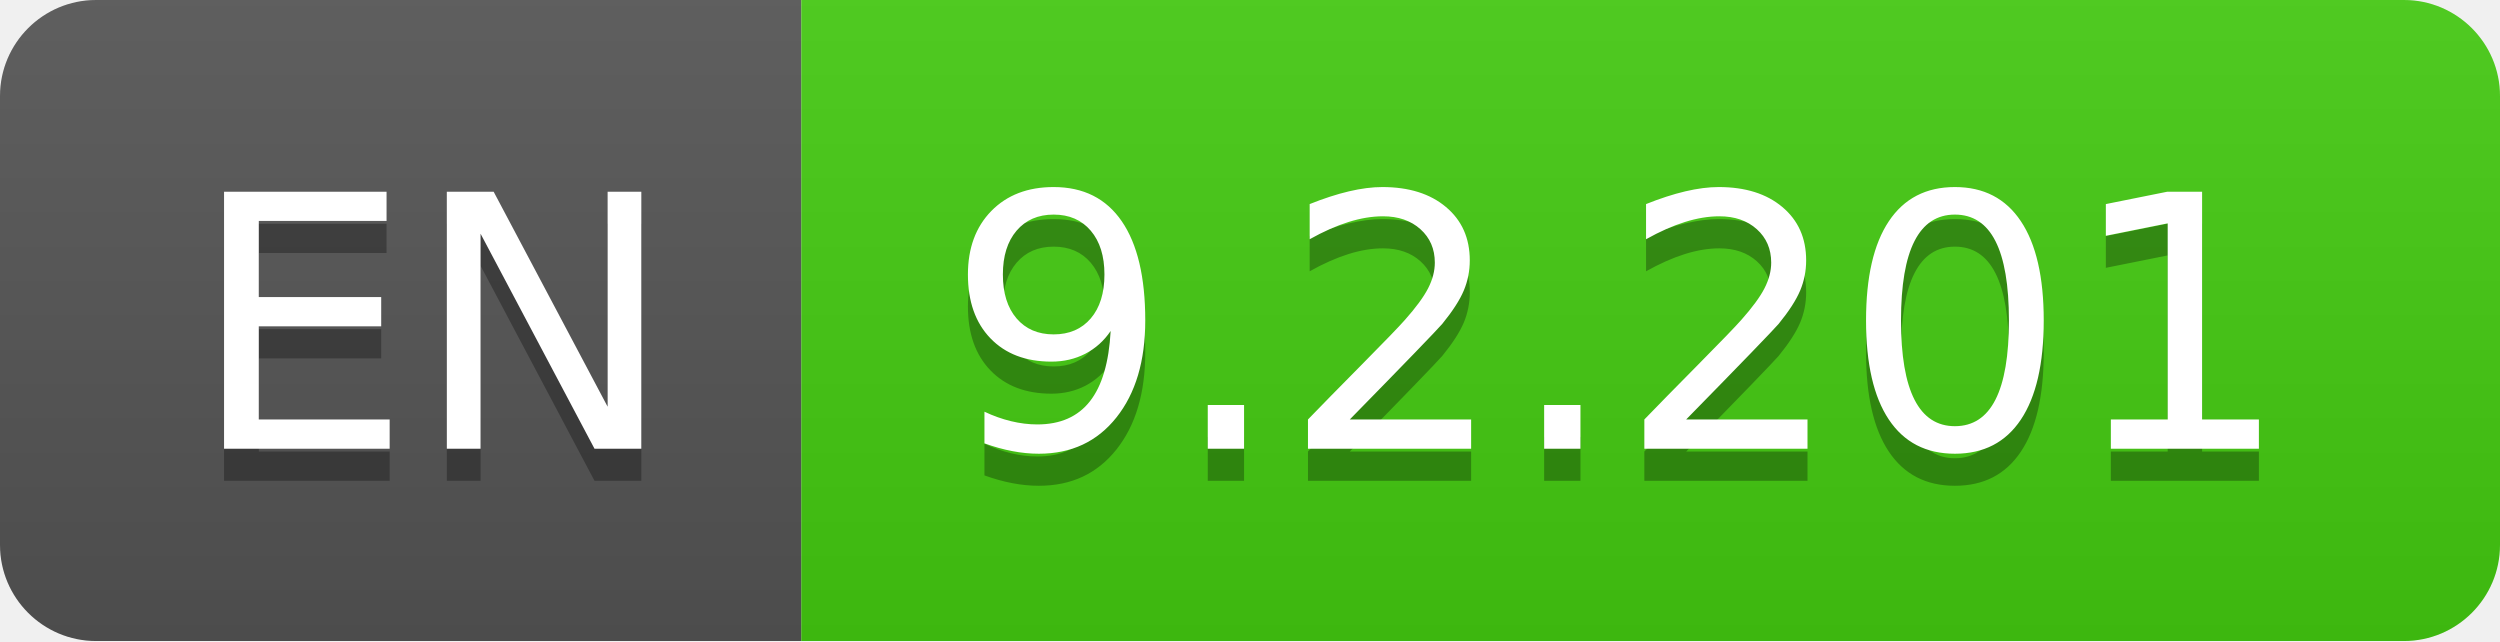
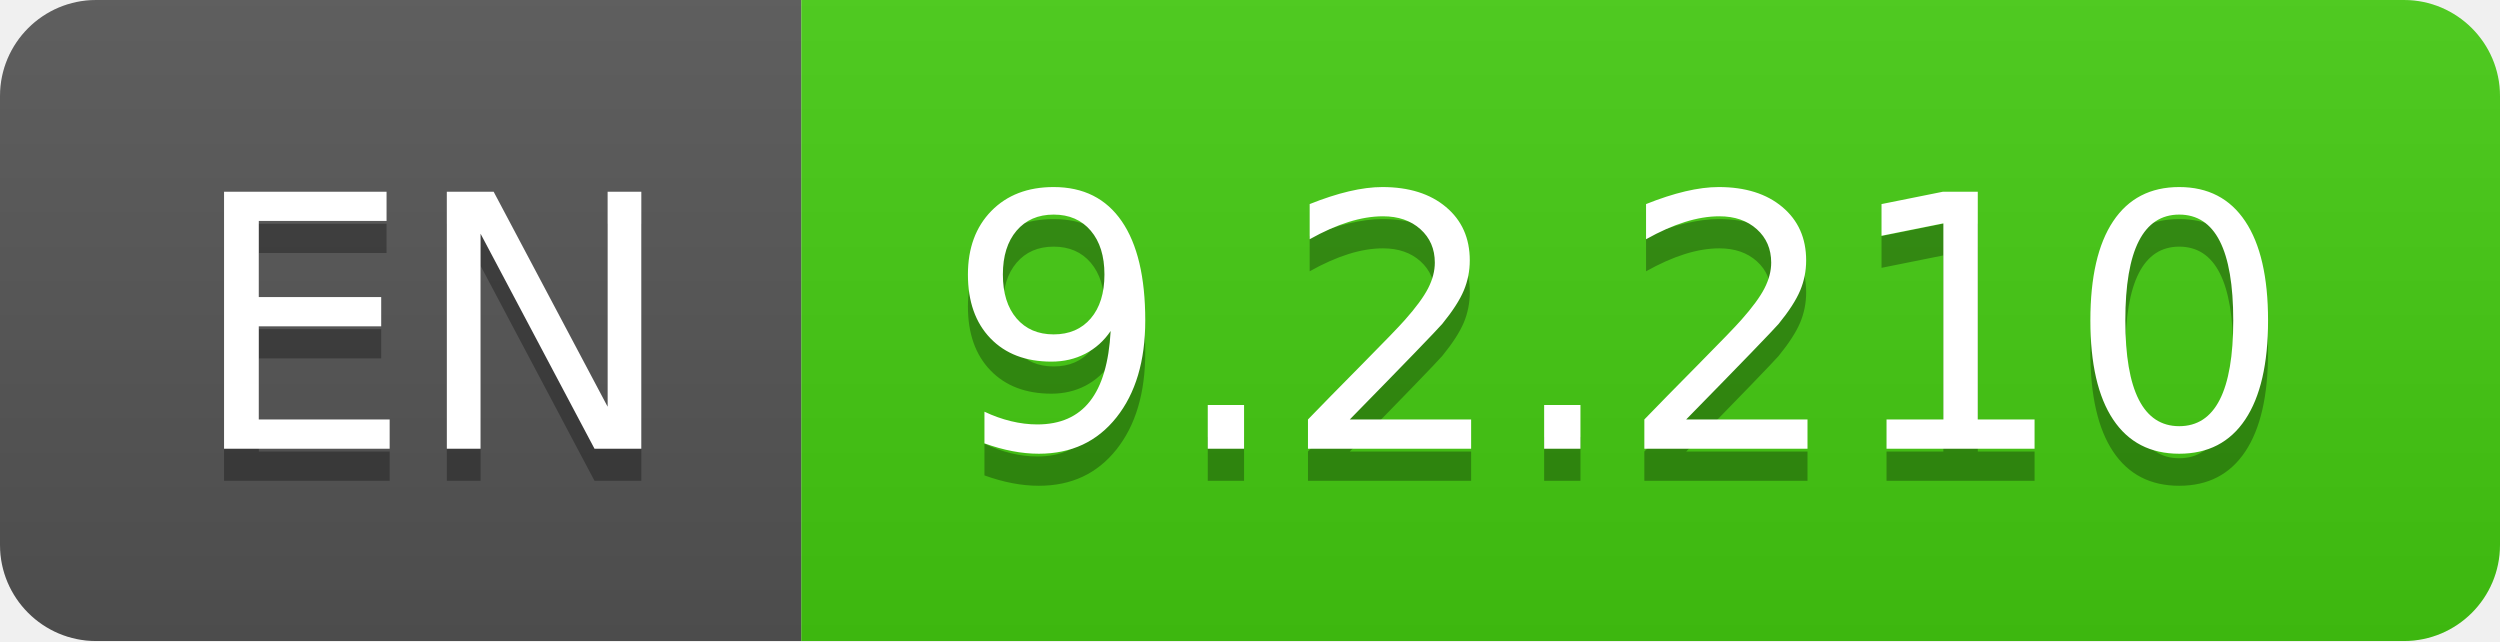
- <svg xmlns="http://www.w3.org/2000/svg" width="78" height="20" role="img" aria-label="EN: 9.2.201">
+ <svg xmlns="http://www.w3.org/2000/svg" width="78" height="20" role="img" aria-label="EN: 9.2.210">
  <linearGradient id="s" x2="0" y2="100%">
    <stop offset="0" stop-color="#bbb" stop-opacity=".1" />
    <stop offset="1" stop-opacity=".1" />
  </linearGradient>
  <clipPath id="r">
    <rect width="78" height="20" rx="3" fill="#fff" />
  </clipPath>
  <g clip-path="url(#r)">
    <rect width="25" height="20" fill="#555" />
    <rect x="25" width="53" height="20" fill="#4c1" />
    <rect width="78" height="20" fill="url(#s)" />
  </g>
  <g fill="#fff" text-anchor="middle" font-family="Verdana,Geneva,DejaVu Sans,sans-serif" text-rendering="geometricPrecision" font-size="110">
    <text aria-hidden="true" x="135" y="150" fill="#010101" fill-opacity=".3" transform="scale(.1)" textLength="150">EN</text>
    <text x="135" y="140" transform="scale(.1)" fill="#fff" textLength="150">EN</text>
-     <text aria-hidden="true" x="505" y="150" fill="#010101" fill-opacity=".3" transform="scale(.1)" textLength="430">9.2.201</text>
-     <text x="505" y="140" transform="scale(.1)" fill="#fff" textLength="430">9.2.201</text>
+     <text aria-hidden="true" x="505" y="150" fill="#010101" fill-opacity=".3" transform="scale(.1)" textLength="430">9.2.210</text>
+     <text x="505" y="140" transform="scale(.1)" fill="#fff" textLength="430">9.2.210</text>
  </g>
</svg>
